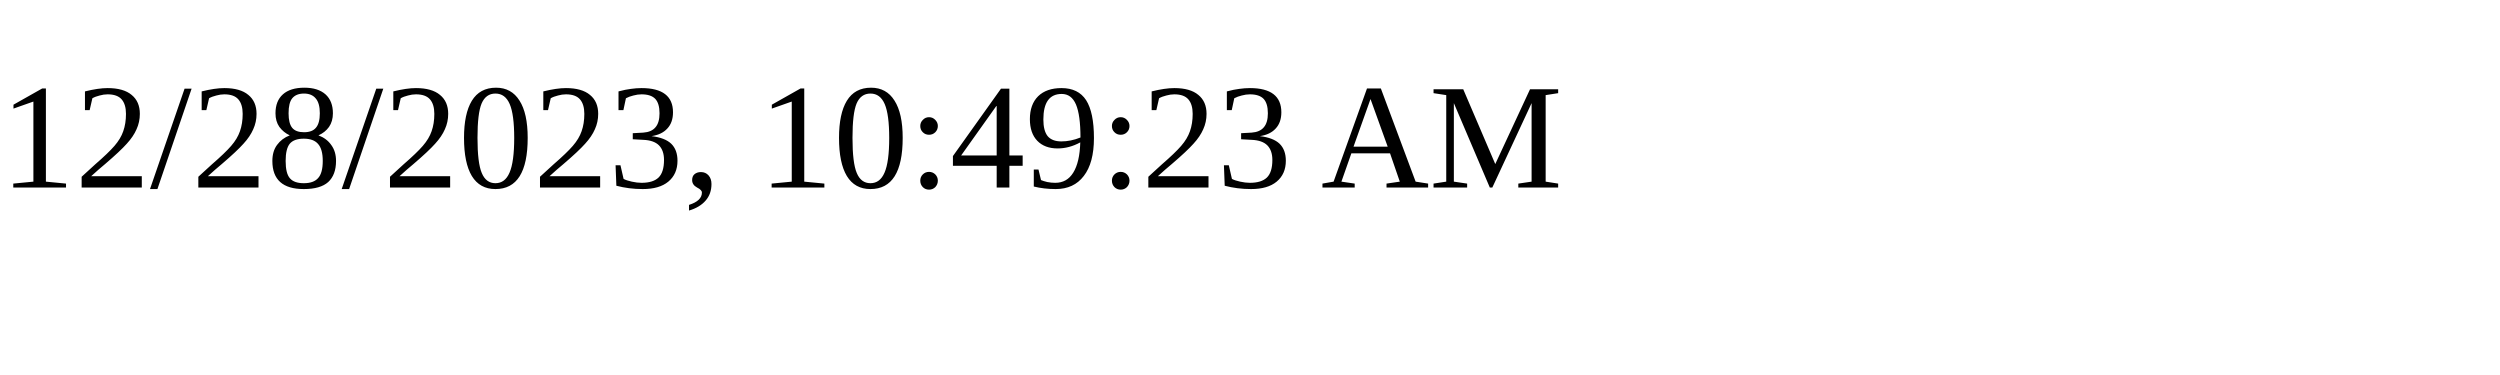
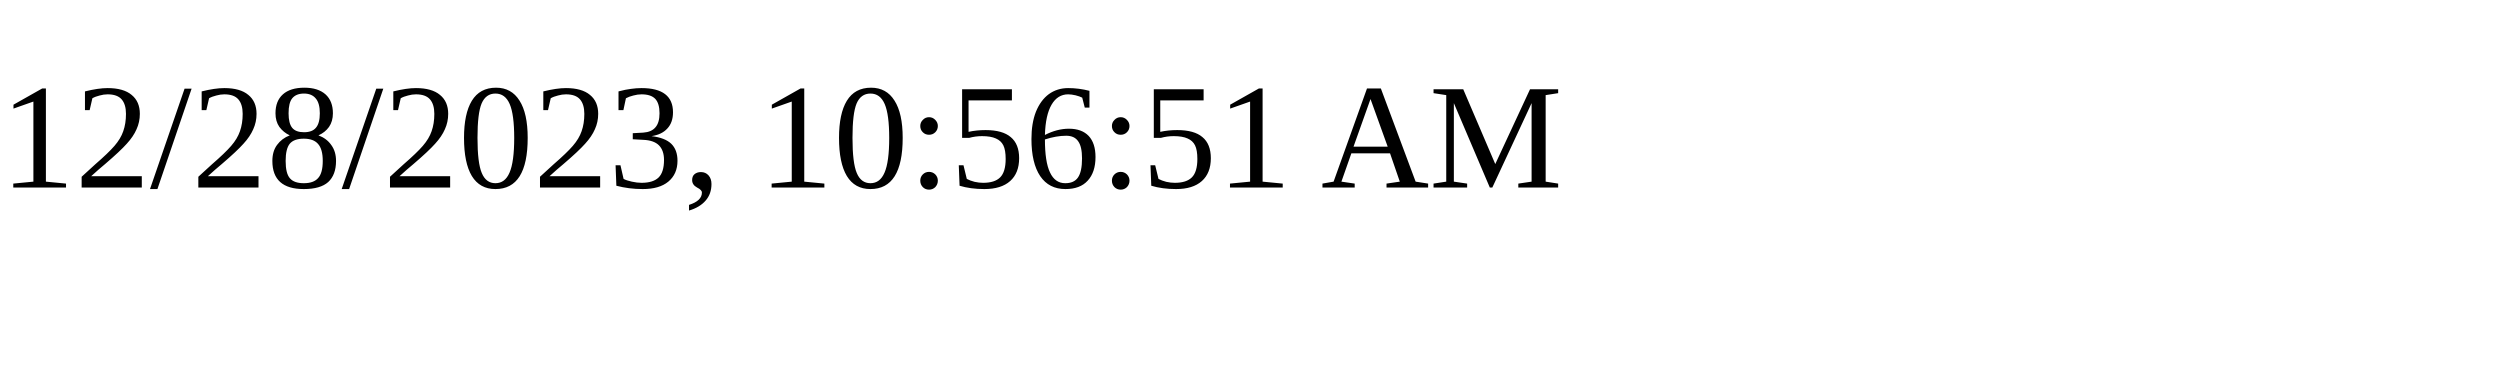
<svg xmlns="http://www.w3.org/2000/svg" height="30" width="200">
-   <text x="0" y="15">12/28/2023, 10:49:23 AM</text>
+   <text x="0" y="15">12/28/2023, 10:56:51 AM</text>
</svg>
